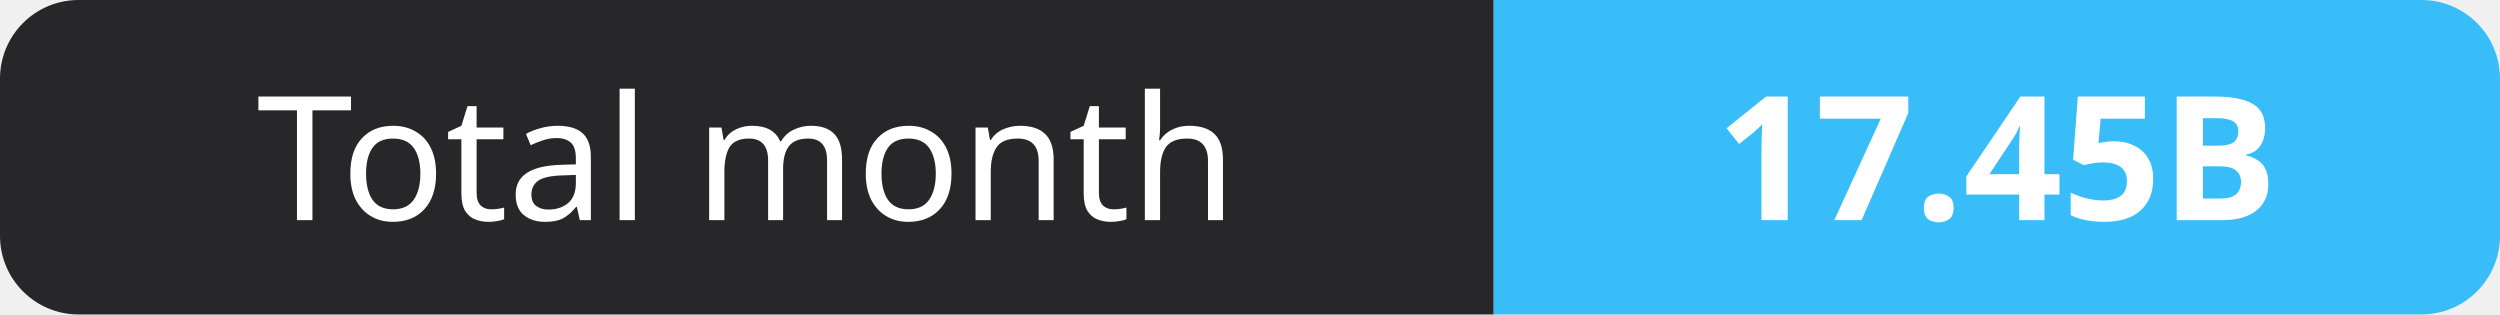
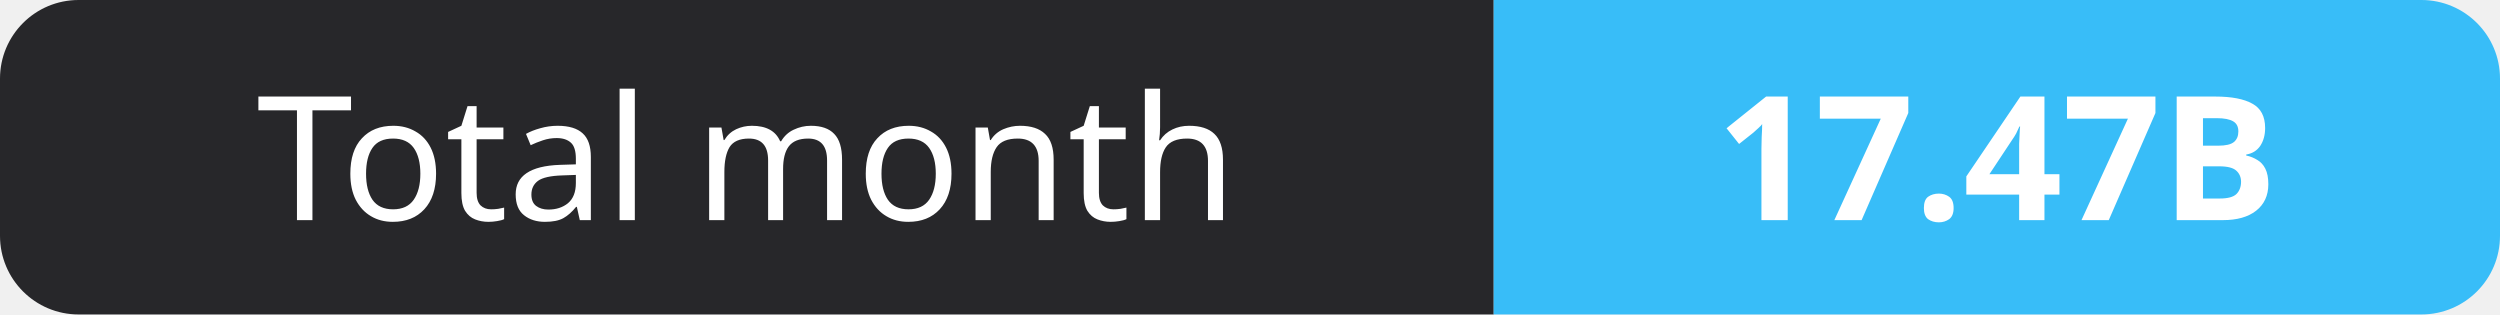
- <svg xmlns="http://www.w3.org/2000/svg" width="159" height="20" role="img" aria-label="Total month: 17.45B">
+ <svg xmlns="http://www.w3.org/2000/svg" width="159" height="20" role="img" aria-label="Total month: 17.47B">
  <clipPath id="r">
    <rect width="159" height="20" rx="5" fill="#fff" />
  </clipPath>
  <g clip-path="url(#r)">
    <rect width="95" height="20" fill="#27272a" />
    <rect x="95" width="64" height="20" fill="#38bdf8" />
  </g>
  <g fill="#fff" text-anchor="middle" font-family="Verdana,Geneva,sans-serif" font-size="11">
    <text x="47.5" y="14">Total month</text>
-     <text x="127.0" y="14" font-weight="700">17.45B</text>
+     <text x="127.0" y="14" font-weight="700">17.47B</text>
  </g>
</svg>
